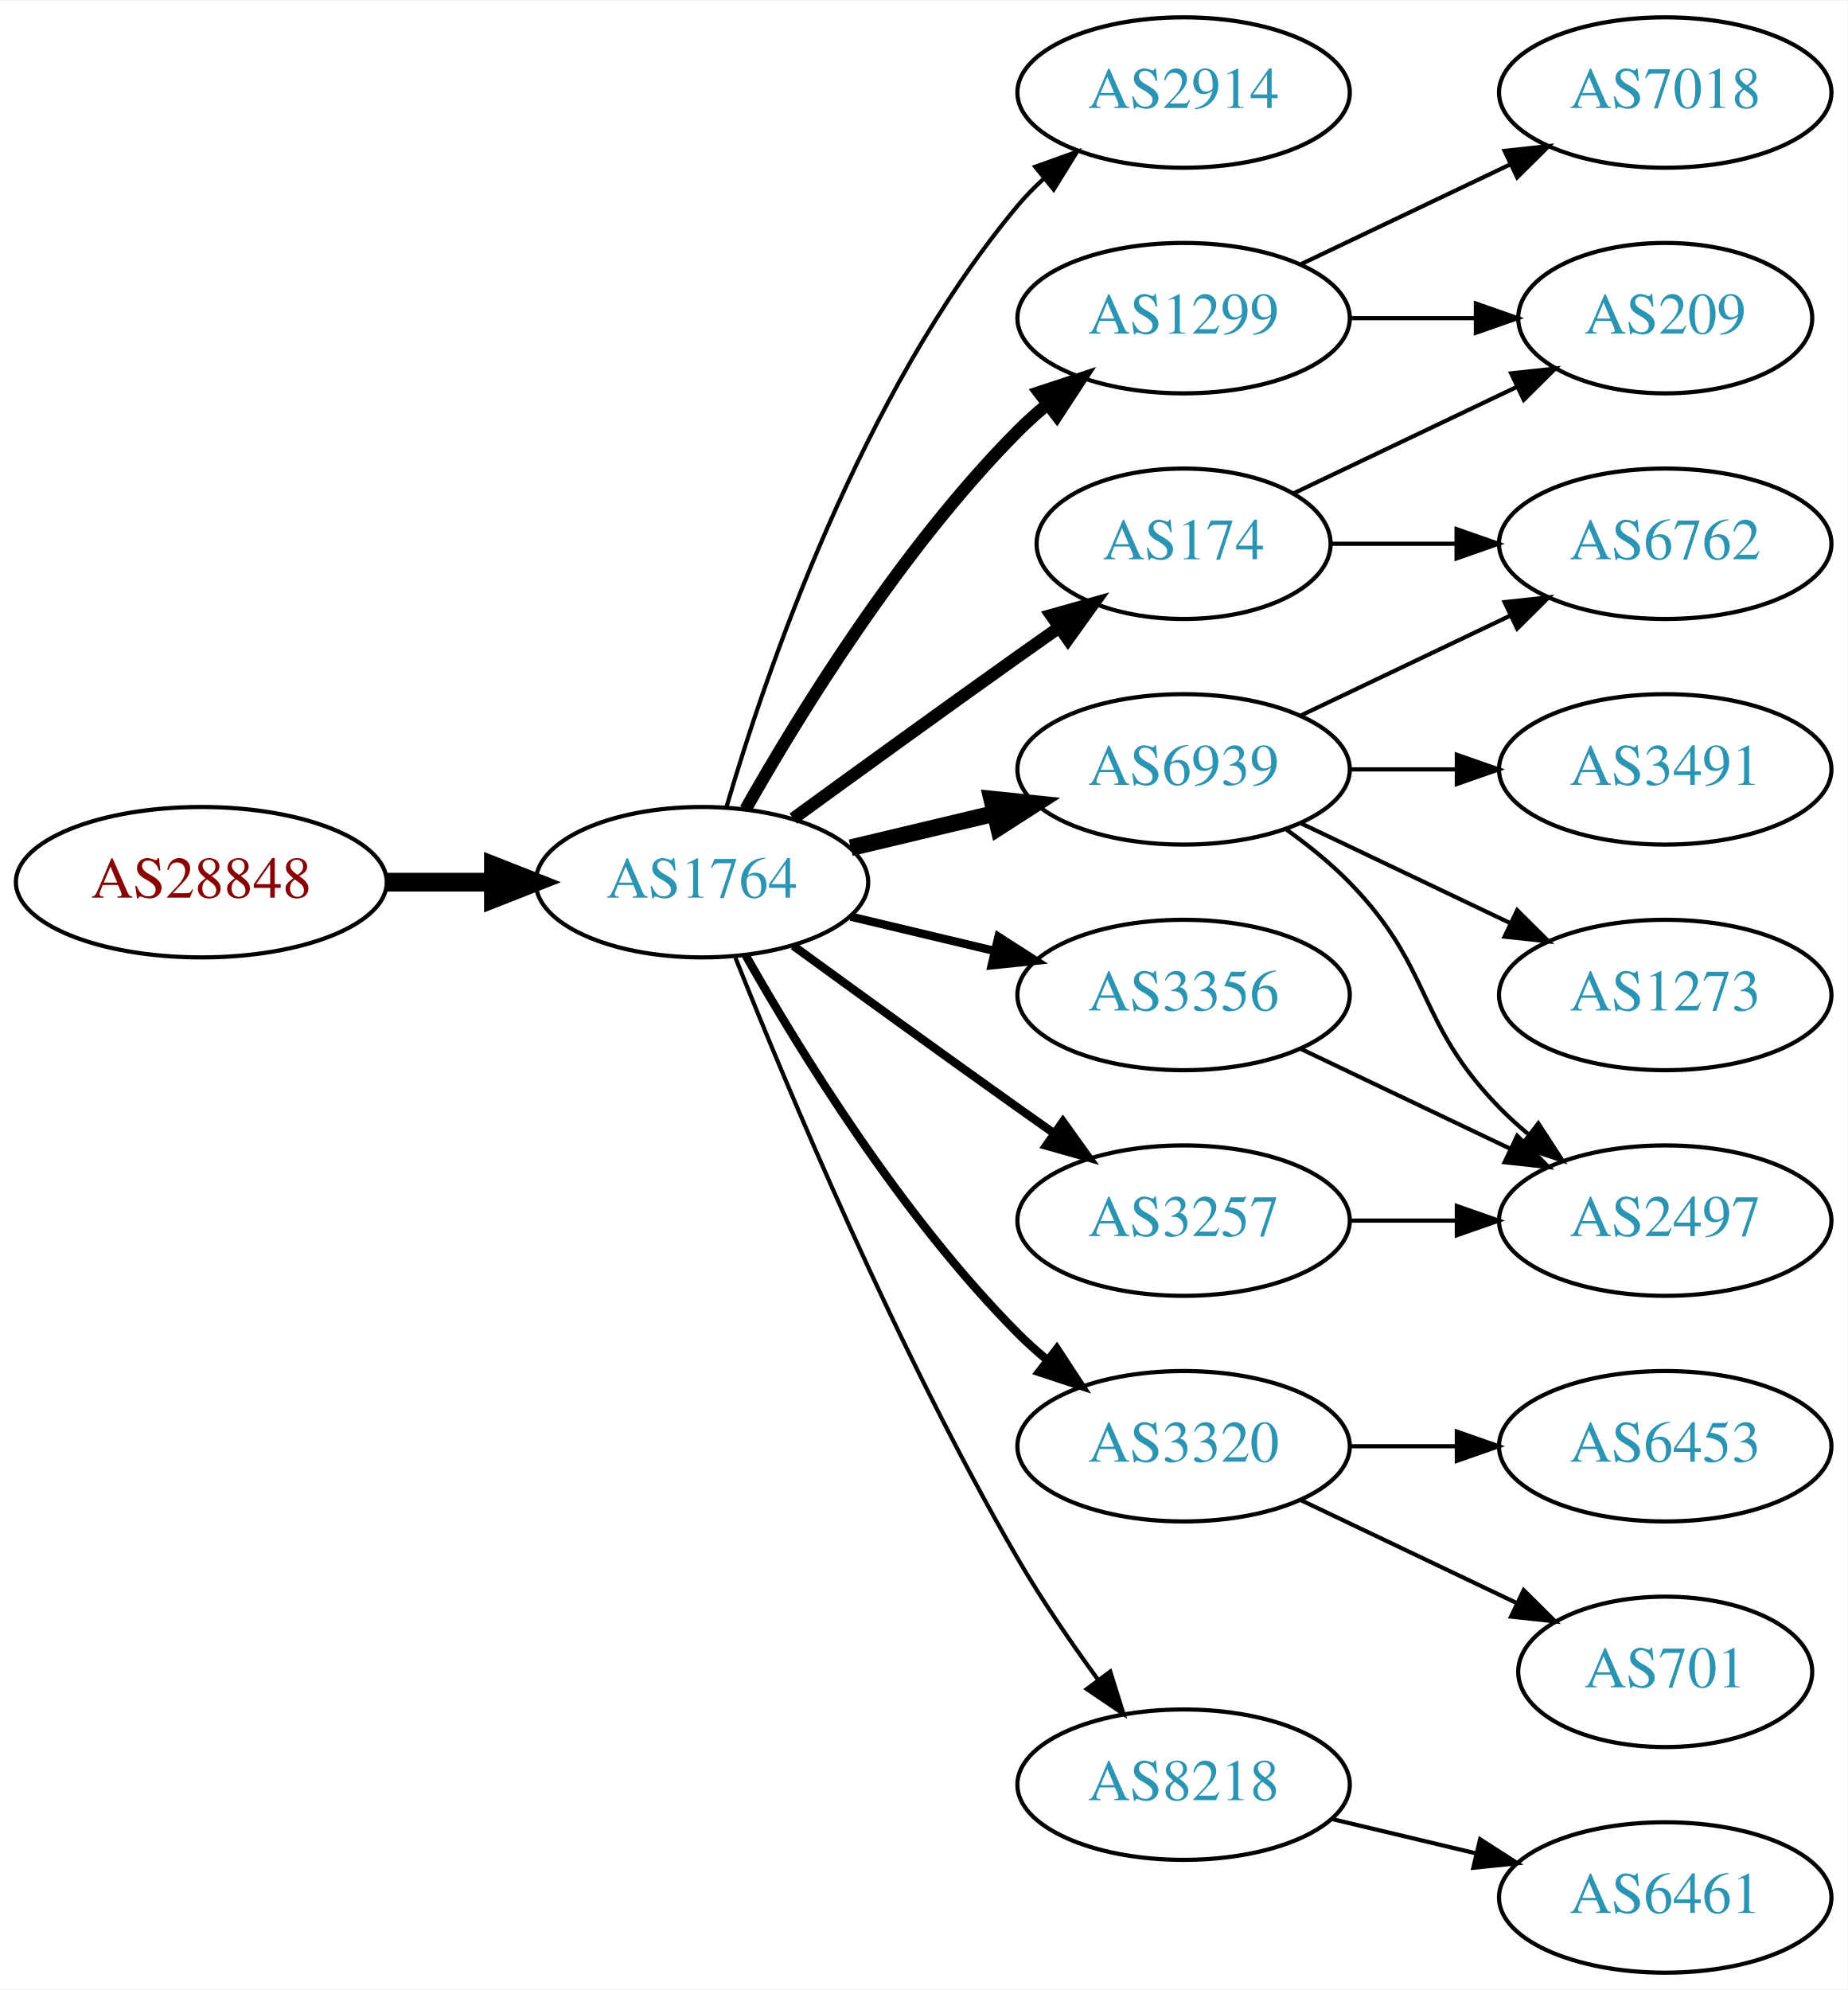
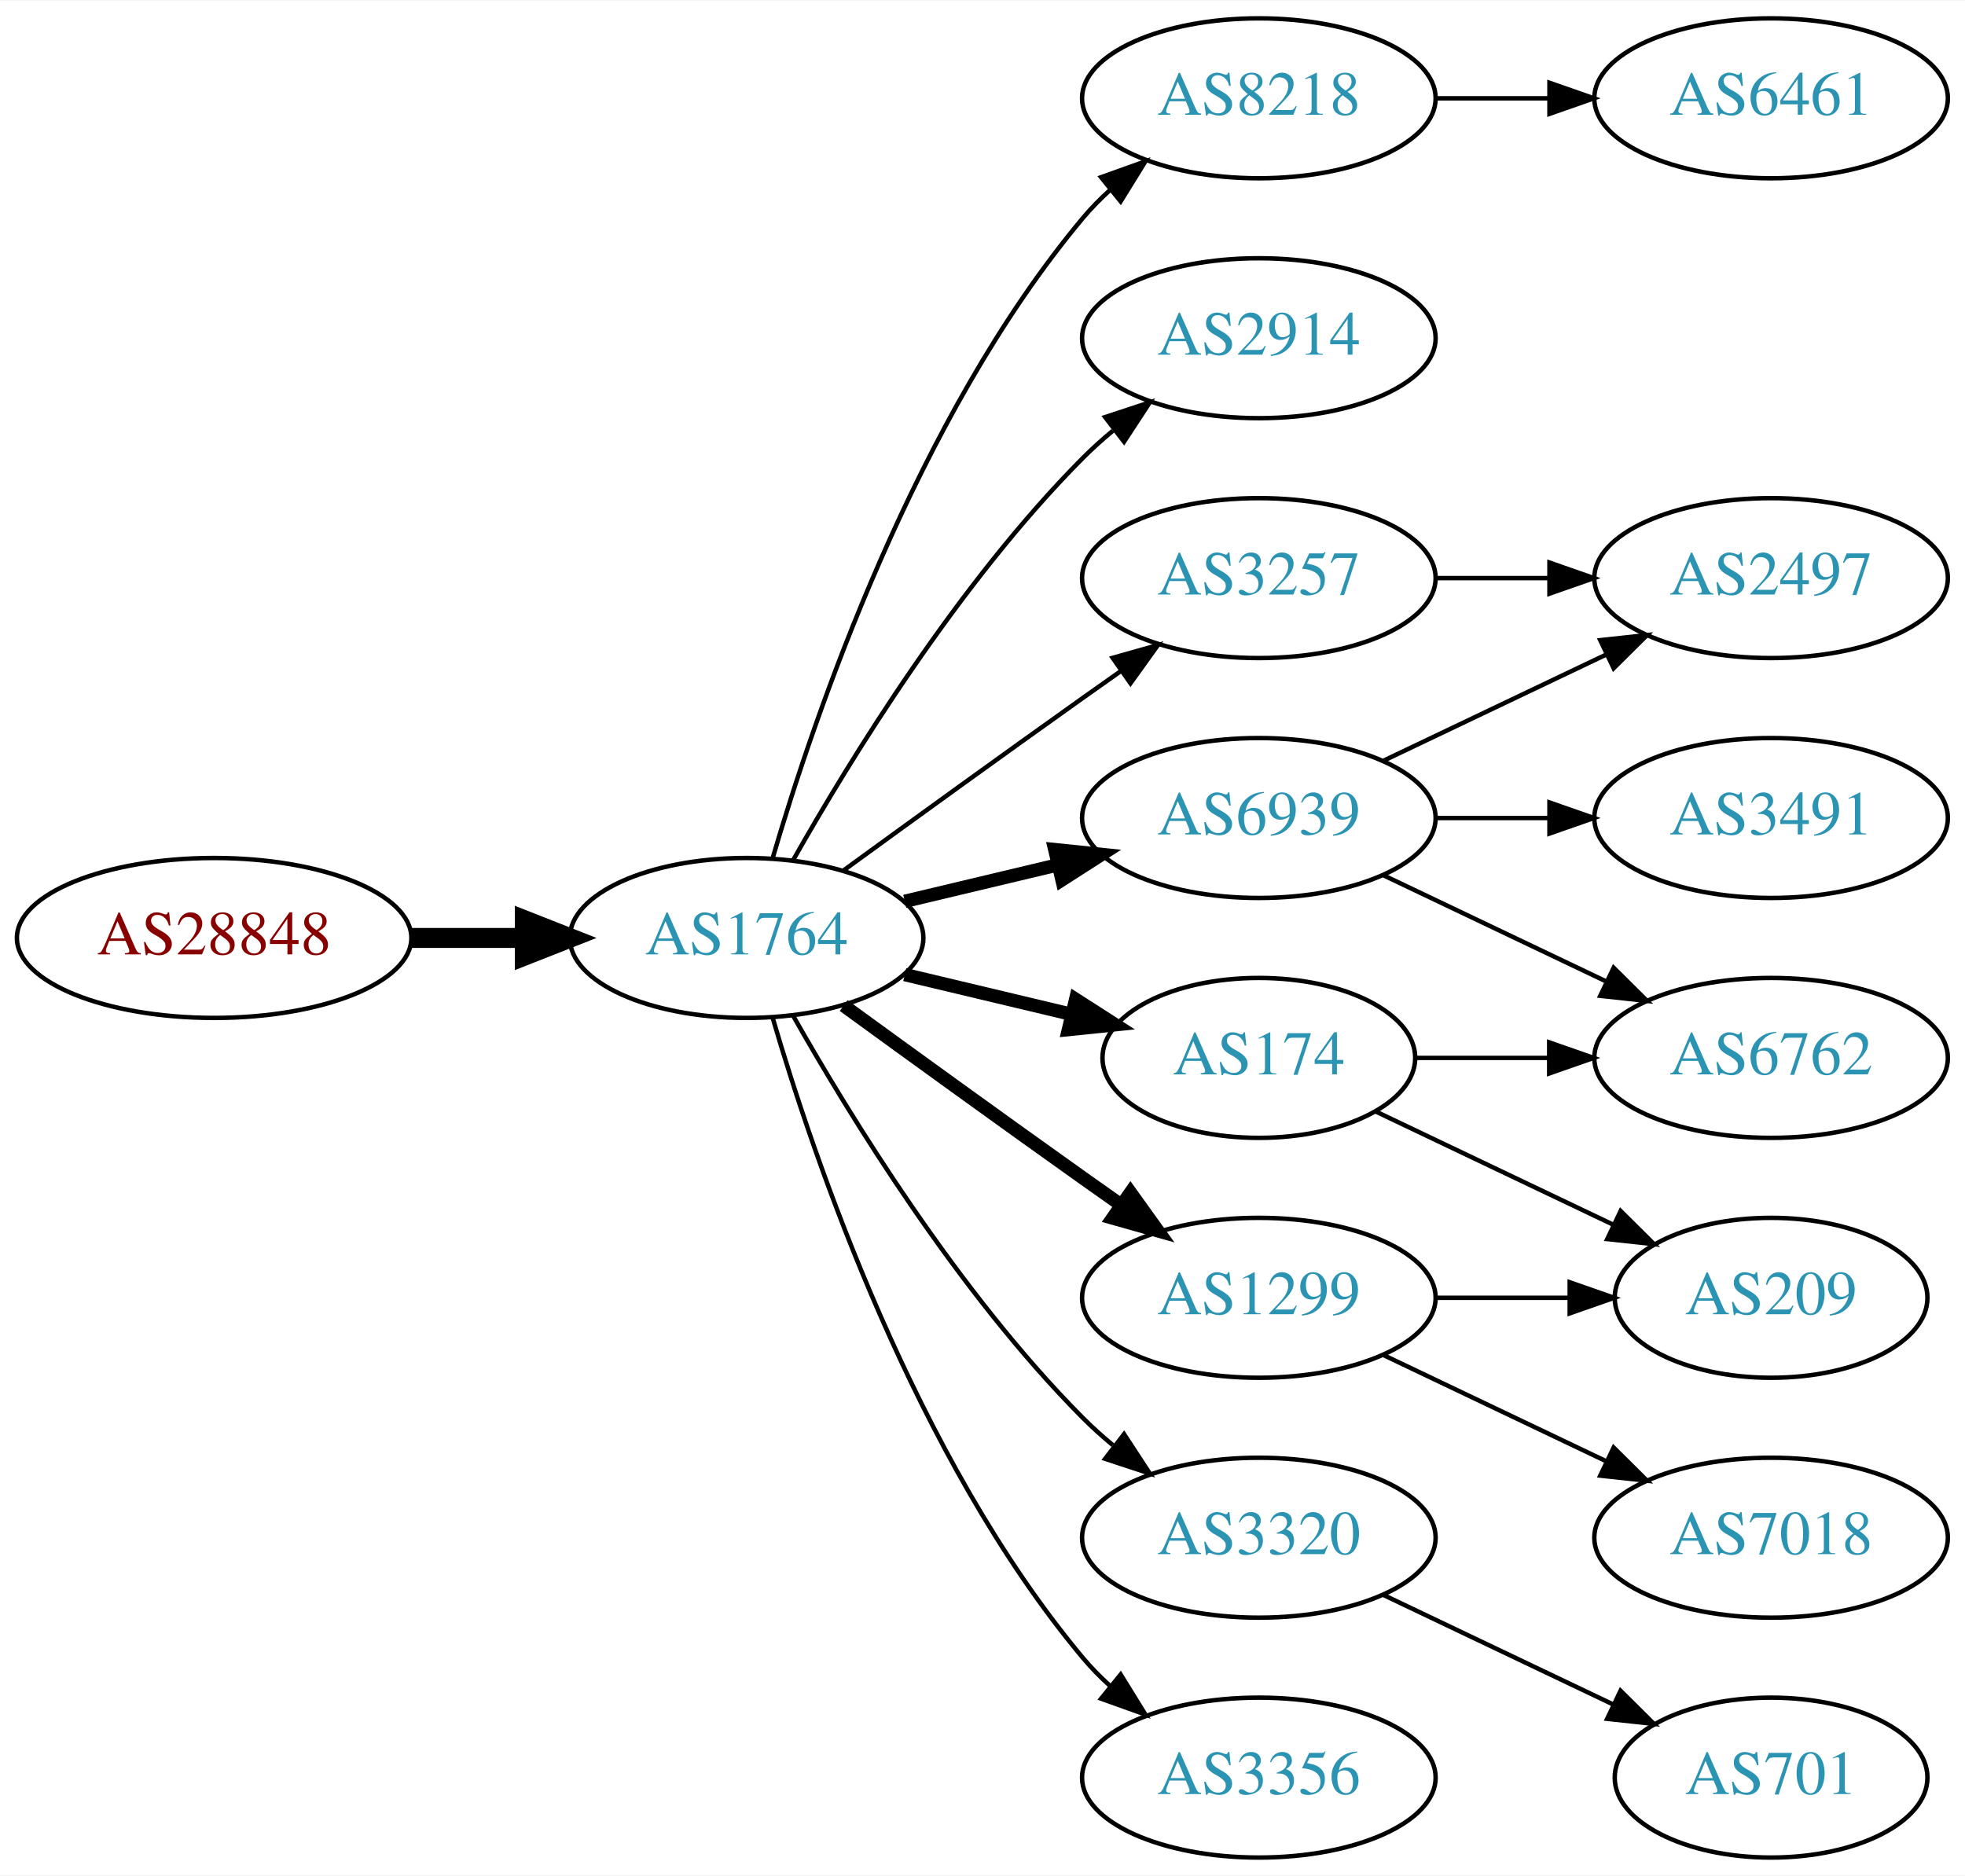
- <svg xmlns="http://www.w3.org/2000/svg" xmlns:xlink="http://www.w3.org/1999/xlink" width="442pt" height="476pt" viewBox="0.00 0.00 442.27 476.00">
-   <g id="graph0" class="graph" transform="scale(1 1) rotate(0) translate(4 472)">
-     <polygon fill="white" stroke="none" points="-4,4 -4,-472 438.271,-472 438.271,4 -4,4" />
+ <svg xmlns="http://www.w3.org/2000/svg" xmlns:xlink="http://www.w3.org/1999/xlink" width="442pt" height="422pt" viewBox="0.00 0.00 442.27 422.00">
+   <g id="graph0" class="graph" transform="scale(1 1) rotate(0) translate(4 418)">
+     <polygon fill="white" stroke="none" points="-4,4 -4,-418 438.271,-418 438.271,4 -4,4" />
    <g id="node1" class="node">
      <g id="a_node1">
        <a xlink:href="/asn/28848" xlink:title="AS28848 ~ UNIDO-AS [AT]">
-           <ellipse fill="#ffffff" stroke="black" cx="44.196" cy="-261" rx="44.393" ry="18" />
-           <text text-anchor="middle" x="44.196" y="-257.3" font-family="Times,serif" font-size="14.00" fill="#880000">AS28848</text>
+           <ellipse fill="#ffffff" stroke="black" cx="44.196" cy="-207" rx="44.393" ry="18" />
+           <text text-anchor="middle" x="44.196" y="-203.3" font-family="Times,serif" font-size="14.00" fill="#880000">AS28848</text>
        </a>
      </g>
    </g>
    <g id="node2" class="node">
      <g id="a_node2">
        <a xlink:href="/asn/1764" xlink:title="AS1764 ~ NEXTLAYER-AS [AT]">
-           <ellipse fill="#ffffff" stroke="black" cx="164.039" cy="-261" rx="39.794" ry="18" />
-           <text text-anchor="middle" x="164.039" y="-257.3" font-family="Times,serif" font-size="14.00" fill="#2c94b3">AS1764</text>
+           <ellipse fill="#ffffff" stroke="black" cx="164.039" cy="-207" rx="39.794" ry="18" />
+           <text text-anchor="middle" x="164.039" y="-203.3" font-family="Times,serif" font-size="14.00" fill="#2c94b3">AS1764</text>
        </a>
      </g>
    </g>
    <g id="edge1" class="edge">
-       <path fill="none" stroke="black" stroke-width="4.5" d="M88.407,-261C96.72,-261 105.482,-261 113.965,-261" />
-       <polygon fill="black" stroke="black" stroke-width="4.5" points="114.123,-264.938 124.123,-261 114.123,-257.063 114.123,-264.938" />
+       <path fill="none" stroke="black" stroke-width="4.5" d="M88.407,-207C96.72,-207 105.482,-207 113.965,-207" />
+       <polygon fill="black" stroke="black" stroke-width="4.5" points="114.123,-210.938 124.123,-207 114.123,-203.063 114.123,-210.938" />
    </g>
    <g id="node3" class="node">
      <g id="a_node3">
-         <a xlink:href="/asn/2914" xlink:title="AS2914 ~ NTT America, Inc. [US]">
-           <ellipse fill="#ffffff" stroke="black" cx="279.332" cy="-450" rx="39.794" ry="18" />
-           <text text-anchor="middle" x="279.332" y="-446.3" font-family="Times,serif" font-size="14.00" fill="#2c94b3">AS2914</text>
+         <a xlink:href="/asn/8218" xlink:title="AS8218 ~ legacy Neotelecoms [FR]">
+           <ellipse fill="#ffffff" stroke="black" cx="279.332" cy="-396" rx="39.794" ry="18" />
+           <text text-anchor="middle" x="279.332" y="-392.3" font-family="Times,serif" font-size="14.00" fill="#2c94b3">AS8218</text>
        </a>
      </g>
    </g>
    <g id="edge2" class="edge">
-       <path fill="none" stroke="black" d="M169.913,-279.002C179.227,-310.844 202.043,-377.981 239.685,-423 241.555,-425.237 243.654,-427.374 245.88,-429.396" />
-       <polygon fill="black" stroke="black" points="243.823,-432.234 253.799,-435.804 248.227,-426.793 243.823,-432.234" />
+       <path fill="none" stroke="black" d="M169.913,-225.002C179.227,-256.844 202.043,-323.981 239.685,-369 241.555,-371.237 243.654,-373.374 245.88,-375.396" />
+       <polygon fill="black" stroke="black" points="243.823,-378.234 253.799,-381.804 248.227,-372.793 243.823,-378.234" />
    </g>
    <g id="node4" class="node">
      <g id="a_node4">
-         <a xlink:href="/asn/6939" xlink:title="AS6939 ~ Hurricane Electric LLC [US]">
-           <ellipse fill="#ffffff" stroke="black" cx="279.332" cy="-288" rx="39.794" ry="18" />
-           <text text-anchor="middle" x="279.332" y="-284.3" font-family="Times,serif" font-size="14.00" fill="#2c94b3">AS6939</text>
+         <a xlink:href="/asn/2914" xlink:title="AS2914 ~ NTT America, Inc. [US]">
+           <ellipse fill="#ffffff" stroke="black" cx="279.332" cy="-342" rx="39.794" ry="18" />
+           <text text-anchor="middle" x="279.332" y="-338.3" font-family="Times,serif" font-size="14.00" fill="#2c94b3">AS2914</text>
        </a>
      </g>
    </g>
    <g id="edge3" class="edge">
-       <path fill="none" stroke="black" stroke-width="4" d="M199.646,-269.248C210.517,-271.838 222.671,-274.735 234.114,-277.462" />
-       <polygon fill="black" stroke="black" stroke-width="4" points="233.397,-280.889 243.936,-279.803 235.02,-274.08 233.397,-280.889" />
+       <path fill="none" stroke="black" d="M174.498,-224.49C187.28,-247.096 211.712,-286.886 239.685,-315 241.796,-317.121 244.092,-319.188 246.477,-321.171" />
+       <polygon fill="black" stroke="black" points="244.73,-324.242 254.793,-327.556 248.993,-318.69 244.73,-324.242" />
    </g>
    <g id="node5" class="node">
      <g id="a_node5">
-         <a xlink:href="/asn/3320" xlink:title="AS3320 ~ DTAG [DE]">
-           <ellipse fill="#ffffff" stroke="black" cx="279.332" cy="-126" rx="39.794" ry="18" />
-           <text text-anchor="middle" x="279.332" y="-122.3" font-family="Times,serif" font-size="14.00" fill="#2c94b3">AS3320</text>
+         <a xlink:href="/asn/6939" xlink:title="AS6939 ~ Hurricane Electric LLC [US]">
+           <ellipse fill="#ffffff" stroke="black" cx="279.332" cy="-234" rx="39.794" ry="18" />
+           <text text-anchor="middle" x="279.332" y="-230.3" font-family="Times,serif" font-size="14.00" fill="#2c94b3">AS6939</text>
        </a>
      </g>
    </g>
    <g id="edge4" class="edge">
-       <path fill="none" stroke="black" stroke-width="2" d="M174.498,-243.51C187.28,-220.904 211.712,-181.114 239.685,-153 241.796,-150.879 244.092,-148.812 246.477,-146.829" />
-       <polygon fill="black" stroke="black" stroke-width="2" points="248.993,-149.31 254.793,-140.444 244.73,-143.758 248.993,-149.31" />
+       <path fill="none" stroke="black" stroke-width="3" d="M199.646,-215.248C210.517,-217.838 222.671,-220.735 234.114,-223.462" />
+       <polygon fill="black" stroke="black" stroke-width="3" points="233.397,-226.889 243.936,-225.803 235.02,-220.08 233.397,-226.889" />
    </g>
    <g id="node6" class="node">
      <g id="a_node6">
-         <a xlink:href="/asn/3356" xlink:title="AS3356 ~ Level 3 Parent, LLC [US]">
-           <ellipse fill="#ffffff" stroke="black" cx="279.332" cy="-234" rx="39.794" ry="18" />
-           <text text-anchor="middle" x="279.332" y="-230.3" font-family="Times,serif" font-size="14.00" fill="#2c94b3">AS3356</text>
+         <a xlink:href="/asn/3320" xlink:title="AS3320 ~ DTAG [DE]">
+           <ellipse fill="#ffffff" stroke="black" cx="279.332" cy="-72" rx="39.794" ry="18" />
+           <text text-anchor="middle" x="279.332" y="-68.3" font-family="Times,serif" font-size="14.00" fill="#2c94b3">AS3320</text>
        </a>
      </g>
    </g>
    <g id="edge5" class="edge">
-       <path fill="none" stroke="black" stroke-width="2" d="M199.646,-252.752C210.517,-250.162 222.671,-247.265 234.114,-244.538" />
-       <polygon fill="black" stroke="black" stroke-width="2" points="235.02,-247.92 243.936,-242.197 233.397,-241.111 235.02,-247.92" />
+       <path fill="none" stroke="black" d="M174.498,-189.51C187.28,-166.904 211.712,-127.114 239.685,-99 241.796,-96.879 244.092,-94.812 246.477,-92.829" />
+       <polygon fill="black" stroke="black" points="248.993,-95.31 254.793,-86.444 244.73,-89.758 248.993,-95.31" />
    </g>
    <g id="node7" class="node">
      <g id="a_node7">
-         <a xlink:href="/asn/1299" xlink:title="AS1299 ~ Telia Carrier [EU]">
-           <ellipse fill="#ffffff" stroke="black" cx="279.332" cy="-396" rx="39.794" ry="18" />
-           <text text-anchor="middle" x="279.332" y="-392.3" font-family="Times,serif" font-size="14.00" fill="#2c94b3">AS1299</text>
+         <a xlink:href="/asn/3257" xlink:title="AS3257 ~ GTT [DE]">
+           <ellipse fill="#ffffff" stroke="black" cx="279.332" cy="-288" rx="39.794" ry="18" />
+           <text text-anchor="middle" x="279.332" y="-284.3" font-family="Times,serif" font-size="14.00" fill="#2c94b3">AS3257</text>
        </a>
      </g>
    </g>
    <g id="edge6" class="edge">
-       <path fill="none" stroke="black" stroke-width="3" d="M174.498,-278.49C187.28,-301.096 211.712,-340.886 239.685,-369 241.796,-371.121 244.092,-373.188 246.477,-375.171" />
-       <polygon fill="black" stroke="black" stroke-width="3" points="244.73,-378.242 254.793,-381.556 248.993,-372.69 244.73,-378.242" />
+       <path fill="none" stroke="black" d="M185.887,-222.222C200.821,-233.091 221.435,-248.025 239.685,-261 242.506,-263.005 245.449,-265.085 248.397,-267.159" />
+       <polygon fill="black" stroke="black" points="246.424,-270.05 256.621,-272.926 250.443,-264.319 246.424,-270.05" />
    </g>
    <g id="node8" class="node">
      <g id="a_node8">
-         <a xlink:href="/asn/8218" xlink:title="AS8218 ~ legacy Neotelecoms [FR]">
-           <ellipse fill="#ffffff" stroke="black" cx="279.332" cy="-45" rx="39.794" ry="18" />
-           <text text-anchor="middle" x="279.332" y="-41.3" font-family="Times,serif" font-size="14.00" fill="#2c94b3">AS8218</text>
+         <a xlink:href="/asn/174" xlink:title="AS174 ~ Cogent Communications [US]">
+           <ellipse fill="#ffffff" stroke="black" cx="279.332" cy="-180" rx="35.194" ry="18" />
+           <text text-anchor="middle" x="279.332" y="-176.3" font-family="Times,serif" font-size="14.00" fill="#2c94b3">AS174</text>
        </a>
      </g>
    </g>
    <g id="edge7" class="edge">
-       <path fill="none" stroke="black" d="M172.042,-242.949C184.169,-212.43 210.587,-149.067 239.685,-99 245.392,-89.181 252.43,-78.922 258.929,-70.016" />
-       <polygon fill="black" stroke="black" points="261.77,-72.061 264.934,-61.95 256.155,-67.881 261.77,-72.061" />
+       <path fill="none" stroke="black" stroke-width="3" d="M199.646,-198.752C211.44,-195.942 224.745,-192.771 237.013,-189.847" />
+       <polygon fill="black" stroke="black" stroke-width="3" points="238.101,-193.186 247.018,-187.463 236.479,-186.376 238.101,-193.186" />
    </g>
    <g id="node9" class="node">
      <g id="a_node9">
-         <a xlink:href="/asn/3257" xlink:title="AS3257 ~ GTT [DE]">
-           <ellipse fill="#ffffff" stroke="black" cx="279.332" cy="-180" rx="39.794" ry="18" />
-           <text text-anchor="middle" x="279.332" y="-176.3" font-family="Times,serif" font-size="14.00" fill="#2c94b3">AS3257</text>
+         <a xlink:href="/asn/1299" xlink:title="AS1299 ~ Telia Carrier [EU]">
+           <ellipse fill="#ffffff" stroke="black" cx="279.332" cy="-126" rx="39.794" ry="18" />
+           <text text-anchor="middle" x="279.332" y="-122.3" font-family="Times,serif" font-size="14.00" fill="#2c94b3">AS1299</text>
        </a>
      </g>
    </g>
    <g id="edge8" class="edge">
-       <path fill="none" stroke="black" stroke-width="2" d="M185.887,-245.778C200.821,-234.909 221.435,-219.975 239.685,-207 242.506,-204.995 245.449,-202.915 248.397,-200.841" />
-       <polygon fill="black" stroke="black" stroke-width="2" points="250.443,-203.681 256.621,-195.074 246.424,-197.95 250.443,-203.681" />
+       <path fill="none" stroke="black" stroke-width="3" d="M185.887,-191.778C200.821,-180.909 221.435,-165.975 239.685,-153 242.506,-150.995 245.449,-148.915 248.397,-146.841" />
+       <polygon fill="black" stroke="black" stroke-width="3" points="250.443,-149.681 256.621,-141.074 246.424,-143.95 250.443,-149.681" />
    </g>
    <g id="node10" class="node">
      <g id="a_node10">
-         <a xlink:href="/asn/174" xlink:title="AS174 ~ Cogent Communications [US]">
-           <ellipse fill="#ffffff" stroke="black" cx="279.332" cy="-342" rx="35.194" ry="18" />
-           <text text-anchor="middle" x="279.332" y="-338.3" font-family="Times,serif" font-size="14.00" fill="#2c94b3">AS174</text>
+         <a xlink:href="/asn/3356" xlink:title="AS3356 ~ Level 3 Parent, LLC [US]">
+           <ellipse fill="#ffffff" stroke="black" cx="279.332" cy="-18" rx="39.794" ry="18" />
+           <text text-anchor="middle" x="279.332" y="-14.3" font-family="Times,serif" font-size="14.00" fill="#2c94b3">AS3356</text>
        </a>
      </g>
    </g>
    <g id="edge9" class="edge">
-       <path fill="none" stroke="black" stroke-width="3" d="M185.887,-276.222C200.821,-287.091 221.435,-302.025 239.685,-315 242.895,-317.282 246.264,-319.661 249.619,-322.018" />
-       <polygon fill="black" stroke="black" stroke-width="3" points="247.631,-324.899 257.83,-327.77 251.647,-319.166 247.631,-324.899" />
+       <path fill="none" stroke="black" d="M169.913,-188.998C179.227,-157.156 202.043,-90.019 239.685,-45 241.555,-42.763 243.654,-40.626 245.88,-38.604" />
+       <polygon fill="black" stroke="black" points="248.227,-41.208 253.799,-32.196 243.823,-35.766 248.227,-41.208" />
    </g>
    <g id="node11" class="node">
      <g id="a_node11">
-         <a xlink:href="/asn/1273" xlink:title="AS1273 ~ Vodafone Group PLC [EU]">
-           <ellipse fill="#ffffff" stroke="black" cx="394.625" cy="-234" rx="39.794" ry="18" />
-           <text text-anchor="middle" x="394.625" y="-230.3" font-family="Times,serif" font-size="14.00" fill="#2c94b3">AS1273</text>
+         <a xlink:href="/asn/6461" xlink:title="AS6461 ~ Zayo Bandwidth [US]">
+           <ellipse fill="#ffffff" stroke="black" cx="394.625" cy="-396" rx="39.794" ry="18" />
+           <text text-anchor="middle" x="394.625" y="-392.3" font-family="Times,serif" font-size="14.00" fill="#2c94b3">AS6461</text>
        </a>
      </g>
    </g>
    <g id="edge10" class="edge">
-       <path fill="none" stroke="black" d="M307.468,-275.066C322.462,-267.919 341.283,-258.948 357.506,-251.215" />
-       <polygon fill="black" stroke="black" points="359.188,-254.291 366.71,-246.829 356.177,-247.972 359.188,-254.291" />
+       <path fill="none" stroke="black" d="M319.004,-396C327.207,-396 335.971,-396 344.503,-396" />
+       <polygon fill="black" stroke="black" points="344.742,-399.5 354.742,-396 344.742,-392.5 344.742,-399.5" />
    </g>
    <g id="node12" class="node">
      <g id="a_node12">
-         <a xlink:href="/asn/6762" xlink:title="AS6762 ~ TELECOM ITALIA SPARKLE S.p.A. [IT]">
-           <ellipse fill="#ffffff" stroke="black" cx="394.625" cy="-342" rx="39.794" ry="18" />
-           <text text-anchor="middle" x="394.625" y="-338.3" font-family="Times,serif" font-size="14.00" fill="#2c94b3">AS6762</text>
+         <a xlink:href="/asn/2497" xlink:title="AS2497 ~ Internet Initiative Japan Inc. [JP]">
+           <ellipse fill="#ffffff" stroke="black" cx="394.625" cy="-288" rx="39.794" ry="18" />
+           <text text-anchor="middle" x="394.625" y="-284.3" font-family="Times,serif" font-size="14.00" fill="#2c94b3">AS2497</text>
        </a>
      </g>
    </g>
    <g id="edge11" class="edge">
-       <path fill="none" stroke="black" d="M307.468,-300.934C322.462,-308.081 341.283,-317.052 357.506,-324.785" />
-       <polygon fill="black" stroke="black" points="356.177,-328.028 366.71,-329.171 359.188,-321.709 356.177,-328.028" />
+       <path fill="none" stroke="black" d="M307.468,-246.934C322.462,-254.081 341.283,-263.052 357.506,-270.785" />
+       <polygon fill="black" stroke="black" points="356.177,-274.028 366.71,-275.171 359.188,-267.709 356.177,-274.028" />
    </g>
    <g id="node13" class="node">
      <g id="a_node13">
-         <a xlink:href="/asn/2497" xlink:title="AS2497 ~ Internet Initiative Japan Inc. [JP]">
-           <ellipse fill="#ffffff" stroke="black" cx="394.625" cy="-180" rx="39.794" ry="18" />
-           <text text-anchor="middle" x="394.625" y="-176.3" font-family="Times,serif" font-size="14.00" fill="#2c94b3">AS2497</text>
+         <a xlink:href="/asn/3491" xlink:title="AS3491 ~ PCCW Global, Inc. [US]">
+           <ellipse fill="#ffffff" stroke="black" cx="394.625" cy="-234" rx="39.794" ry="18" />
+           <text text-anchor="middle" x="394.625" y="-230.3" font-family="Times,serif" font-size="14.00" fill="#2c94b3">AS3491</text>
        </a>
      </g>
    </g>
    <g id="edge12" class="edge">
-       <path fill="none" stroke="black" d="M303.926,-273.611C309.182,-269.852 314.513,-265.563 318.978,-261 339.151,-240.383 334.806,-227.617 354.978,-207 357.071,-204.861 359.354,-202.782 361.731,-200.79" />
-       <polygon fill="black" stroke="black" points="364.249,-203.268 370.031,-194.389 359.974,-197.725 364.249,-203.268" />
+       <path fill="none" stroke="black" d="M319.004,-234C327.207,-234 335.971,-234 344.503,-234" />
+       <polygon fill="black" stroke="black" points="344.742,-237.5 354.742,-234 344.742,-230.5 344.742,-237.5" />
    </g>
    <g id="node14" class="node">
      <g id="a_node14">
-         <a xlink:href="/asn/3491" xlink:title="AS3491 ~ PCCW Global, Inc. [US]">
-           <ellipse fill="#ffffff" stroke="black" cx="394.625" cy="-288" rx="39.794" ry="18" />
-           <text text-anchor="middle" x="394.625" y="-284.3" font-family="Times,serif" font-size="14.00" fill="#2c94b3">AS3491</text>
+         <a xlink:href="/asn/6762" xlink:title="AS6762 ~ TELECOM ITALIA SPARKLE S.p.A. [IT]">
+           <ellipse fill="#ffffff" stroke="black" cx="394.625" cy="-180" rx="39.794" ry="18" />
+           <text text-anchor="middle" x="394.625" y="-176.3" font-family="Times,serif" font-size="14.00" fill="#2c94b3">AS6762</text>
        </a>
      </g>
    </g>
    <g id="edge13" class="edge">
+       <path fill="none" stroke="black" d="M307.468,-221.066C322.462,-213.919 341.283,-204.948 357.506,-197.215" />
+       <polygon fill="black" stroke="black" points="359.188,-200.291 366.71,-192.829 356.177,-193.972 359.188,-200.291" />
+     </g>
+     <g id="node15" class="node">
+       <g id="a_node15">
+         <a xlink:href="/asn/701" xlink:title="AS701 ~ UUNET [US]">
+           <ellipse fill="#ffffff" stroke="black" cx="394.625" cy="-18" rx="35.194" ry="18" />
+           <text text-anchor="middle" x="394.625" y="-14.3" font-family="Times,serif" font-size="14.00" fill="#2c94b3">AS701</text>
+         </a>
+       </g>
+     </g>
+     <g id="edge14" class="edge">
+       <path fill="none" stroke="black" d="M307.468,-59.066C322.9,-51.71 342.385,-42.423 358.92,-34.541" />
+       <polygon fill="black" stroke="black" points="360.741,-37.551 368.262,-30.089 357.729,-31.232 360.741,-37.551" />
+     </g>
+     <g id="edge15" class="edge">
      <path fill="none" stroke="black" d="M319.004,-288C327.207,-288 335.971,-288 344.503,-288" />
      <polygon fill="black" stroke="black" points="344.742,-291.5 354.742,-288 344.742,-284.5 344.742,-291.5" />
    </g>
-     <g id="node15" class="node">
-       <g id="a_node15">
-         <a xlink:href="/asn/6453" xlink:title="AS6453 ~ TATA COMMUNICATIONS (AMERICA) INC [US]">
-           <ellipse fill="#ffffff" stroke="black" cx="394.625" cy="-126" rx="39.794" ry="18" />
-           <text text-anchor="middle" x="394.625" y="-122.3" font-family="Times,serif" font-size="14.00" fill="#2c94b3">AS6453</text>
-         </a>
-       </g>
-     </g>
-     <g id="edge14" class="edge">
-       <path fill="none" stroke="black" d="M319.004,-126C327.207,-126 335.971,-126 344.503,-126" />
-       <polygon fill="black" stroke="black" points="344.742,-129.5 354.742,-126 344.742,-122.5 344.742,-129.5" />
+     <g id="edge16" class="edge">
+       <path fill="none" stroke="black" d="M314.631,-180C324.008,-180 334.358,-180 344.393,-180" />
+       <polygon fill="black" stroke="black" points="344.681,-183.5 354.681,-180 344.681,-176.5 344.681,-183.5" />
    </g>
    <g id="node16" class="node">
      <g id="a_node16">
-         <a xlink:href="/asn/701" xlink:title="AS701 ~ UUNET [US]">
-           <ellipse fill="#ffffff" stroke="black" cx="394.625" cy="-72" rx="35.194" ry="18" />
-           <text text-anchor="middle" x="394.625" y="-68.3" font-family="Times,serif" font-size="14.00" fill="#2c94b3">AS701</text>
-         </a>
-       </g>
-     </g>
-     <g id="edge15" class="edge">
-       <path fill="none" stroke="black" d="M307.468,-113.066C322.9,-105.71 342.385,-96.423 358.92,-88.541" />
-       <polygon fill="black" stroke="black" points="360.741,-91.551 368.262,-84.089 357.729,-85.232 360.741,-91.551" />
-     </g>
-     <g id="edge16" class="edge">
-       <path fill="none" stroke="black" d="M307.468,-221.066C322.462,-213.919 341.283,-204.948 357.506,-197.215" />
-       <polygon fill="black" stroke="black" points="359.188,-200.291 366.71,-192.829 356.177,-193.972 359.188,-200.291" />
-     </g>
-     <g id="node18" class="node">
-       <g id="a_node18">
-         <a xlink:href="/asn/7018" xlink:title="AS7018 ~ AT&amp;T Services, Inc. [US]">
-           <ellipse fill="#ffffff" stroke="black" cx="394.625" cy="-450" rx="39.794" ry="18" />
-           <text text-anchor="middle" x="394.625" y="-446.3" font-family="Times,serif" font-size="14.00" fill="#2c94b3">AS7018</text>
-         </a>
-       </g>
+         <a xlink:href="/asn/209" xlink:title="AS209 ~ CenturyLink Communications, LLC [US]">
+           <ellipse fill="#ffffff" stroke="black" cx="394.625" cy="-126" rx="35.194" ry="18" />
+           <text text-anchor="middle" x="394.625" y="-122.3" font-family="Times,serif" font-size="14.00" fill="#2c94b3">AS209</text>
+         </a>
+       </g>
+     </g>
+     <g id="edge17" class="edge">
+       <path fill="none" stroke="black" d="M305.757,-167.881C321.5,-160.378 341.922,-150.644 359.115,-142.449" />
+       <polygon fill="black" stroke="black" points="360.763,-145.54 368.284,-138.078 357.751,-139.221 360.763,-145.54" />
    </g>
    <g id="edge18" class="edge">
-       <path fill="none" stroke="black" d="M307.468,-408.934C322.462,-416.081 341.283,-425.052 357.506,-432.785" />
-       <polygon fill="black" stroke="black" points="356.177,-436.028 366.71,-437.171 359.188,-429.709 356.177,-436.028" />
-     </g>
-     <g id="node19" class="node">
-       <g id="a_node19">
-         <a xlink:href="/asn/209" xlink:title="AS209 ~ CenturyLink Communications, LLC [US]">
-           <ellipse fill="#ffffff" stroke="black" cx="394.625" cy="-396" rx="35.194" ry="18" />
-           <text text-anchor="middle" x="394.625" y="-392.3" font-family="Times,serif" font-size="14.00" fill="#2c94b3">AS209</text>
-         </a>
-       </g>
-     </g>
-     <g id="edge19" class="edge">
-       <path fill="none" stroke="black" d="M319.004,-396C328.709,-396 339.2,-396 349.163,-396" />
-       <polygon fill="black" stroke="black" points="349.299,-399.5 359.299,-396 349.299,-392.5 349.299,-399.5" />
+       <path fill="none" stroke="black" d="M319.004,-126C328.709,-126 339.2,-126 349.163,-126" />
+       <polygon fill="black" stroke="black" points="349.299,-129.5 359.299,-126 349.299,-122.5 349.299,-129.5" />
    </g>
    <g id="node17" class="node">
      <g id="a_node17">
-         <a xlink:href="/asn/6461" xlink:title="AS6461 ~ Zayo Bandwidth [US]">
-           <ellipse fill="#ffffff" stroke="black" cx="394.625" cy="-18" rx="39.794" ry="18" />
-           <text text-anchor="middle" x="394.625" y="-14.3" font-family="Times,serif" font-size="14.00" fill="#2c94b3">AS6461</text>
-         </a>
-       </g>
-     </g>
-     <g id="edge17" class="edge">
-       <path fill="none" stroke="black" d="M314.939,-36.752C325.81,-34.162 337.964,-31.265 349.407,-28.538" />
-       <polygon fill="black" stroke="black" points="350.313,-31.92 359.229,-26.197 348.69,-25.111 350.313,-31.92" />
-     </g>
-     <g id="edge22" class="edge">
-       <path fill="none" stroke="black" d="M319.004,-180C327.207,-180 335.971,-180 344.503,-180" />
-       <polygon fill="black" stroke="black" points="344.742,-183.5 354.742,-180 344.742,-176.5 344.742,-183.5" />
-     </g>
-     <g id="edge21" class="edge">
-       <path fill="none" stroke="black" d="M314.631,-342C324.008,-342 334.358,-342 344.393,-342" />
-       <polygon fill="black" stroke="black" points="344.681,-345.5 354.681,-342 344.681,-338.5 344.681,-345.5" />
-     </g>
-     <g id="edge20" class="edge">
-       <path fill="none" stroke="black" d="M305.757,-354.119C321.5,-361.622 341.922,-371.356 359.115,-379.551" />
-       <polygon fill="black" stroke="black" points="357.751,-382.779 368.284,-383.922 360.763,-376.46 357.751,-382.779" />
+         <a xlink:href="/asn/7018" xlink:title="AS7018 ~ AT&amp;T Services, Inc. [US]">
+           <ellipse fill="#ffffff" stroke="black" cx="394.625" cy="-72" rx="39.794" ry="18" />
+           <text text-anchor="middle" x="394.625" y="-68.3" font-family="Times,serif" font-size="14.00" fill="#2c94b3">AS7018</text>
+         </a>
+       </g>
+     </g>
+     <g id="edge19" class="edge">
+       <path fill="none" stroke="black" d="M307.468,-113.066C322.462,-105.919 341.283,-96.948 357.506,-89.215" />
+       <polygon fill="black" stroke="black" points="359.188,-92.291 366.71,-84.829 356.177,-85.972 359.188,-92.291" />
    </g>
  </g>
</svg>
